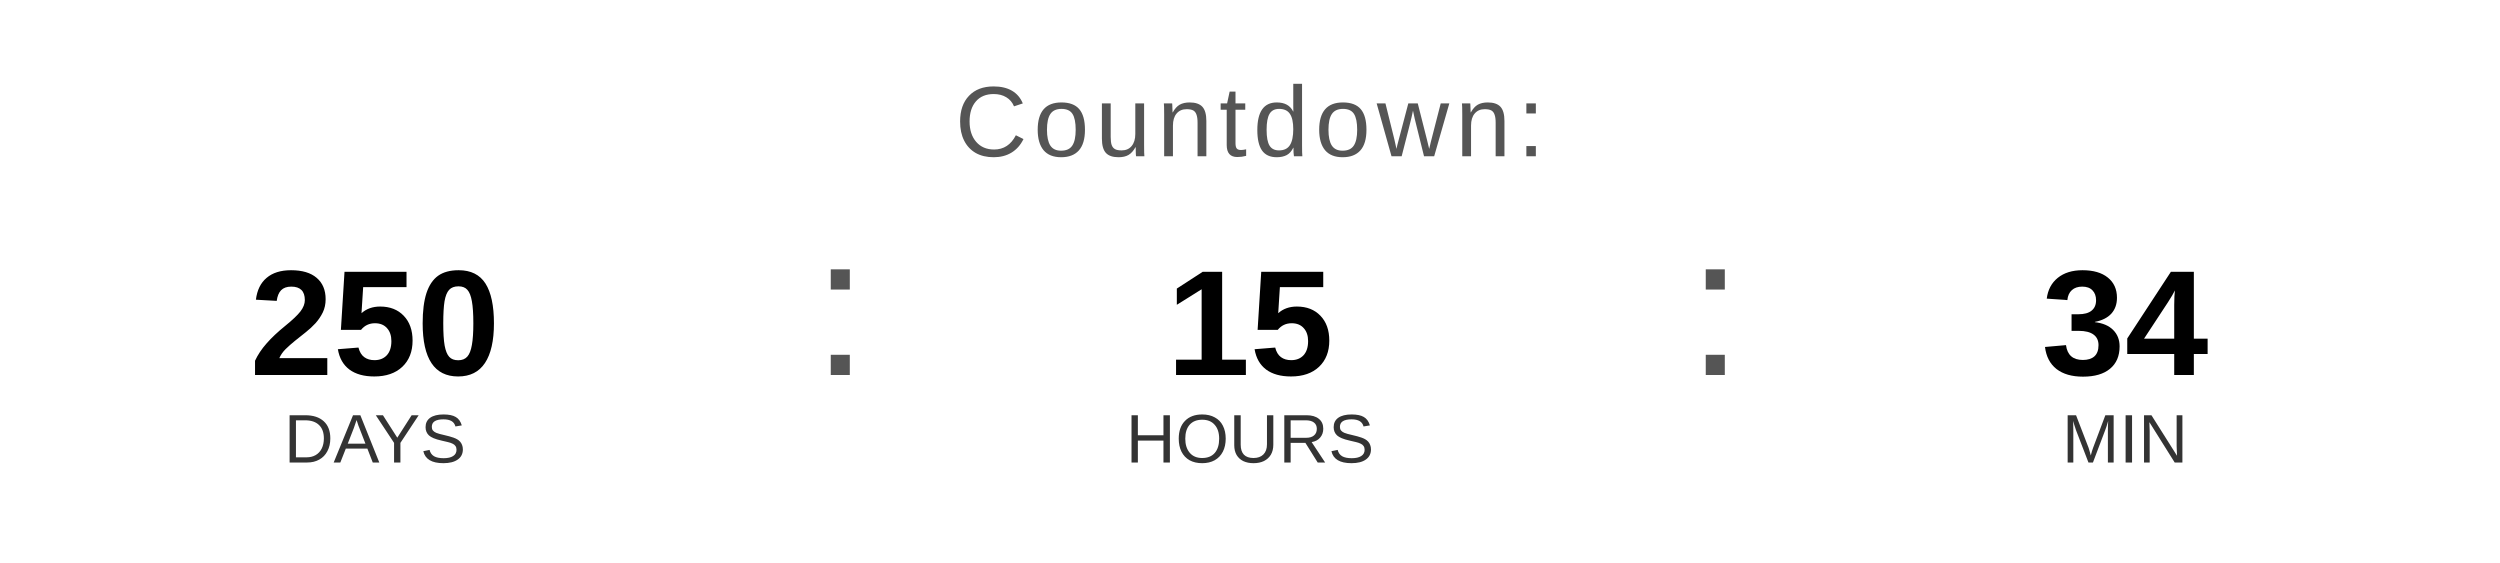
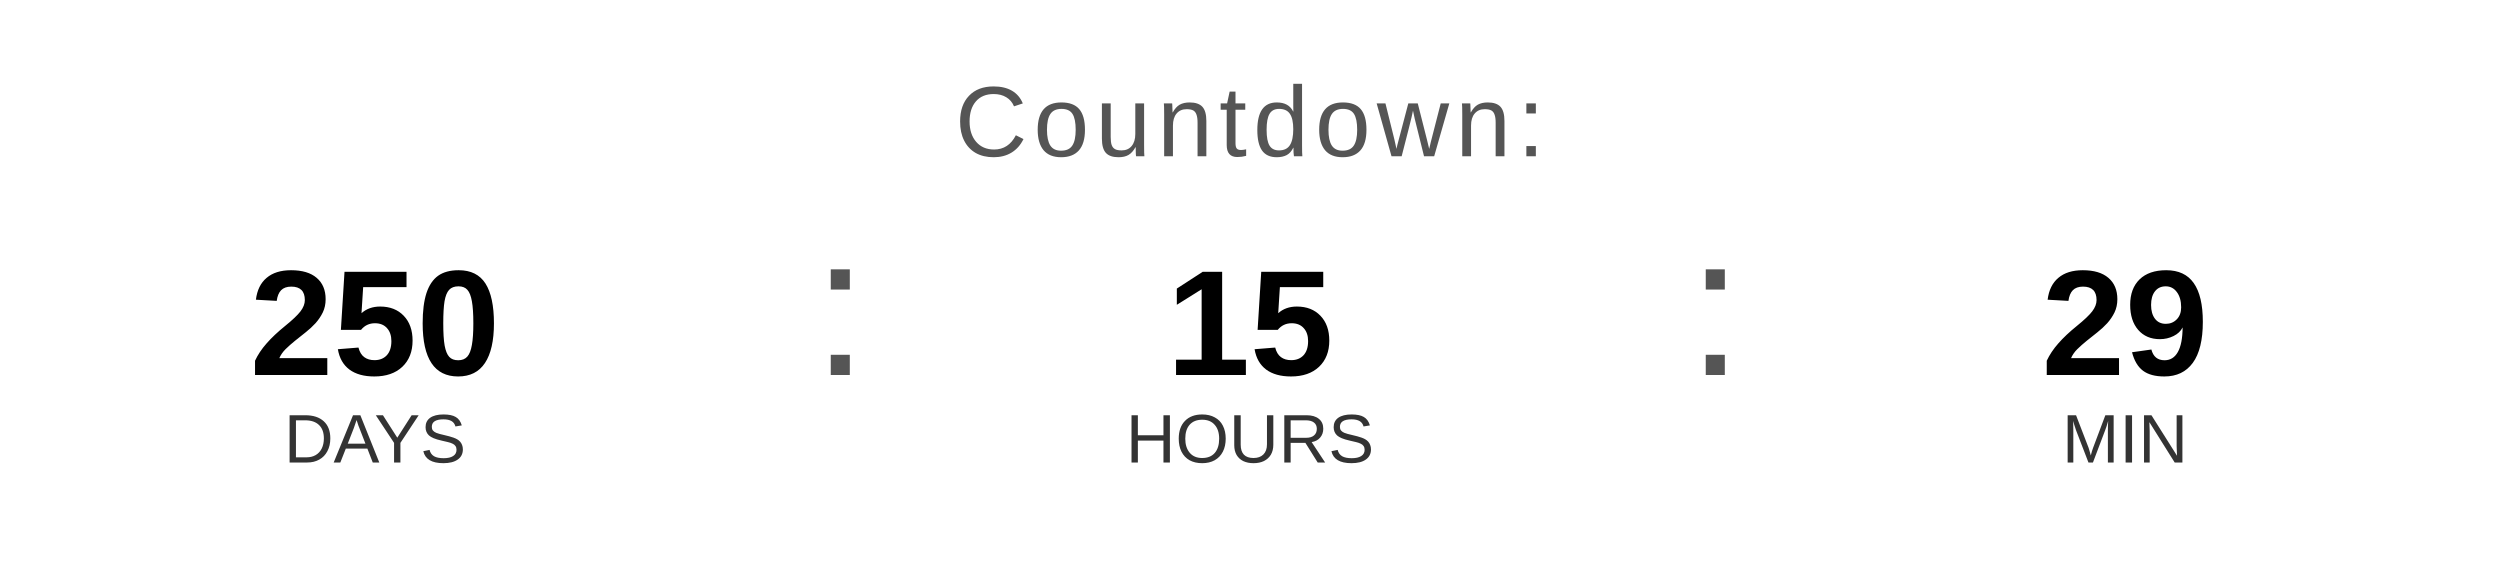
<svg xmlns="http://www.w3.org/2000/svg" width="400" height="90" viewBox="0 0 400 90">
  <text x="200" y="25" font-family="Arial, Helvetica, sans-serif" font-size="16" fill="#555555" text-anchor="middle" letter-spacing="1">
    Countdown:
  </text>
  <text x="60" y="60" font-family="Arial, Helvetica, sans-serif" font-size="24" font-weight="bold" fill="#000000" text-anchor="middle">250</text>
  <text x="60" y="74" font-family="Arial, Helvetica, sans-serif" font-size="11" fill="#333333" text-anchor="middle">DAYS</text>
  <text x="130" y="60" font-family="Arial, sans-serif" font-size="32" fill="#555555">:</text>
  <text x="200" y="60" font-family="Arial, Helvetica, sans-serif" font-size="24" font-weight="bold" fill="#000000" text-anchor="middle">15</text>
  <text x="200" y="74" font-family="Arial, Helvetica, sans-serif" font-size="11" fill="#333333" text-anchor="middle">HOURS</text>
  <text x="270" y="60" font-family="Arial, sans-serif" font-size="32" fill="#555555">:</text>
-   <text x="340" y="60" font-family="Arial, Helvetica, sans-serif" font-size="24" font-weight="bold" fill="#000000" text-anchor="middle">34</text>
+   <text x="340" y="60" font-family="Arial, Helvetica, sans-serif" font-size="24" font-weight="bold" fill="#000000" text-anchor="middle">29</text>
  <text x="340" y="74" font-family="Arial, Helvetica, sans-serif" font-size="11" fill="#333333" text-anchor="middle">MIN</text>
</svg>
